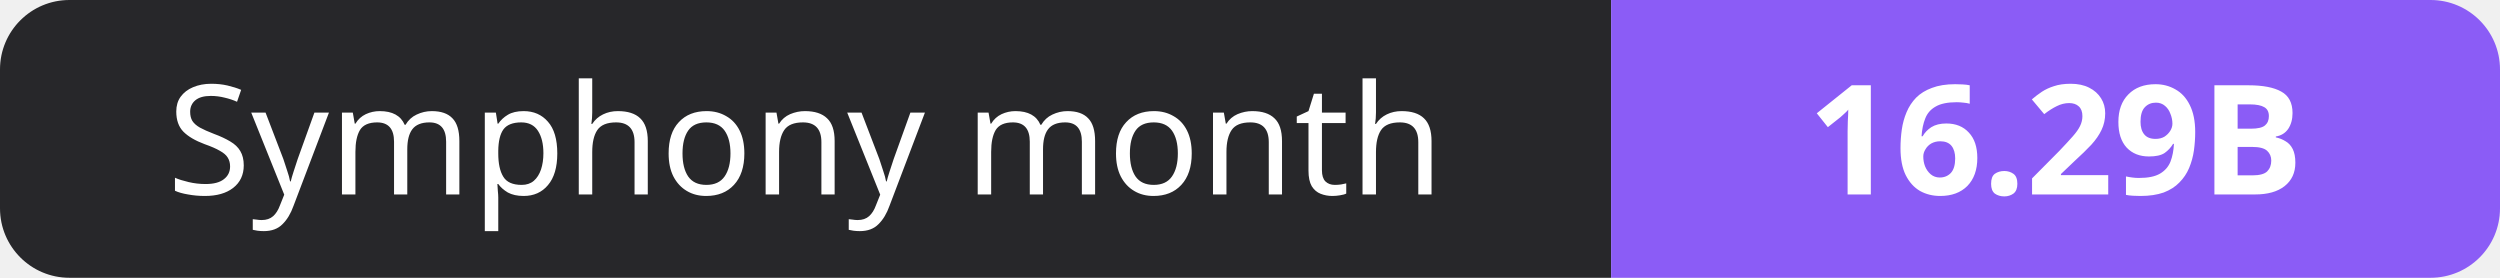
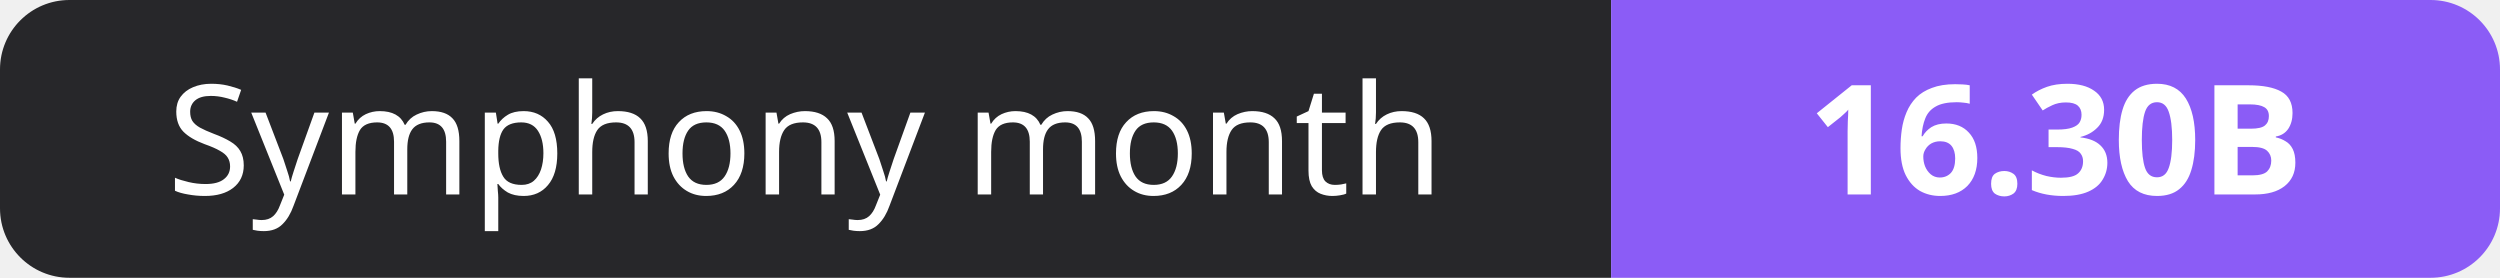
- <svg xmlns="http://www.w3.org/2000/svg" width="180" height="20" role="img" aria-label="Symphony month: 16.29B">
+ <svg xmlns="http://www.w3.org/2000/svg" width="180" height="20" role="img" aria-label="Symphony month: 16.30B">
  <clipPath id="r">
    <rect width="180" height="20" rx="5" fill="#fff" />
  </clipPath>
  <g clip-path="url(#r)">
    <rect width="116" height="20" fill="#27272a" />
    <rect x="116" width="64" height="20" fill="#8b5cf6" />
  </g>
  <g fill="#fff" text-anchor="middle" font-family="Verdana,Geneva,sans-serif" font-size="11">
    <text x="58.0" y="14">Symphony month</text>
-     <text x="148.0" y="14" font-weight="700">16.29B</text>
+     <text x="148.0" y="14" font-weight="700">16.30B</text>
  </g>
</svg>
